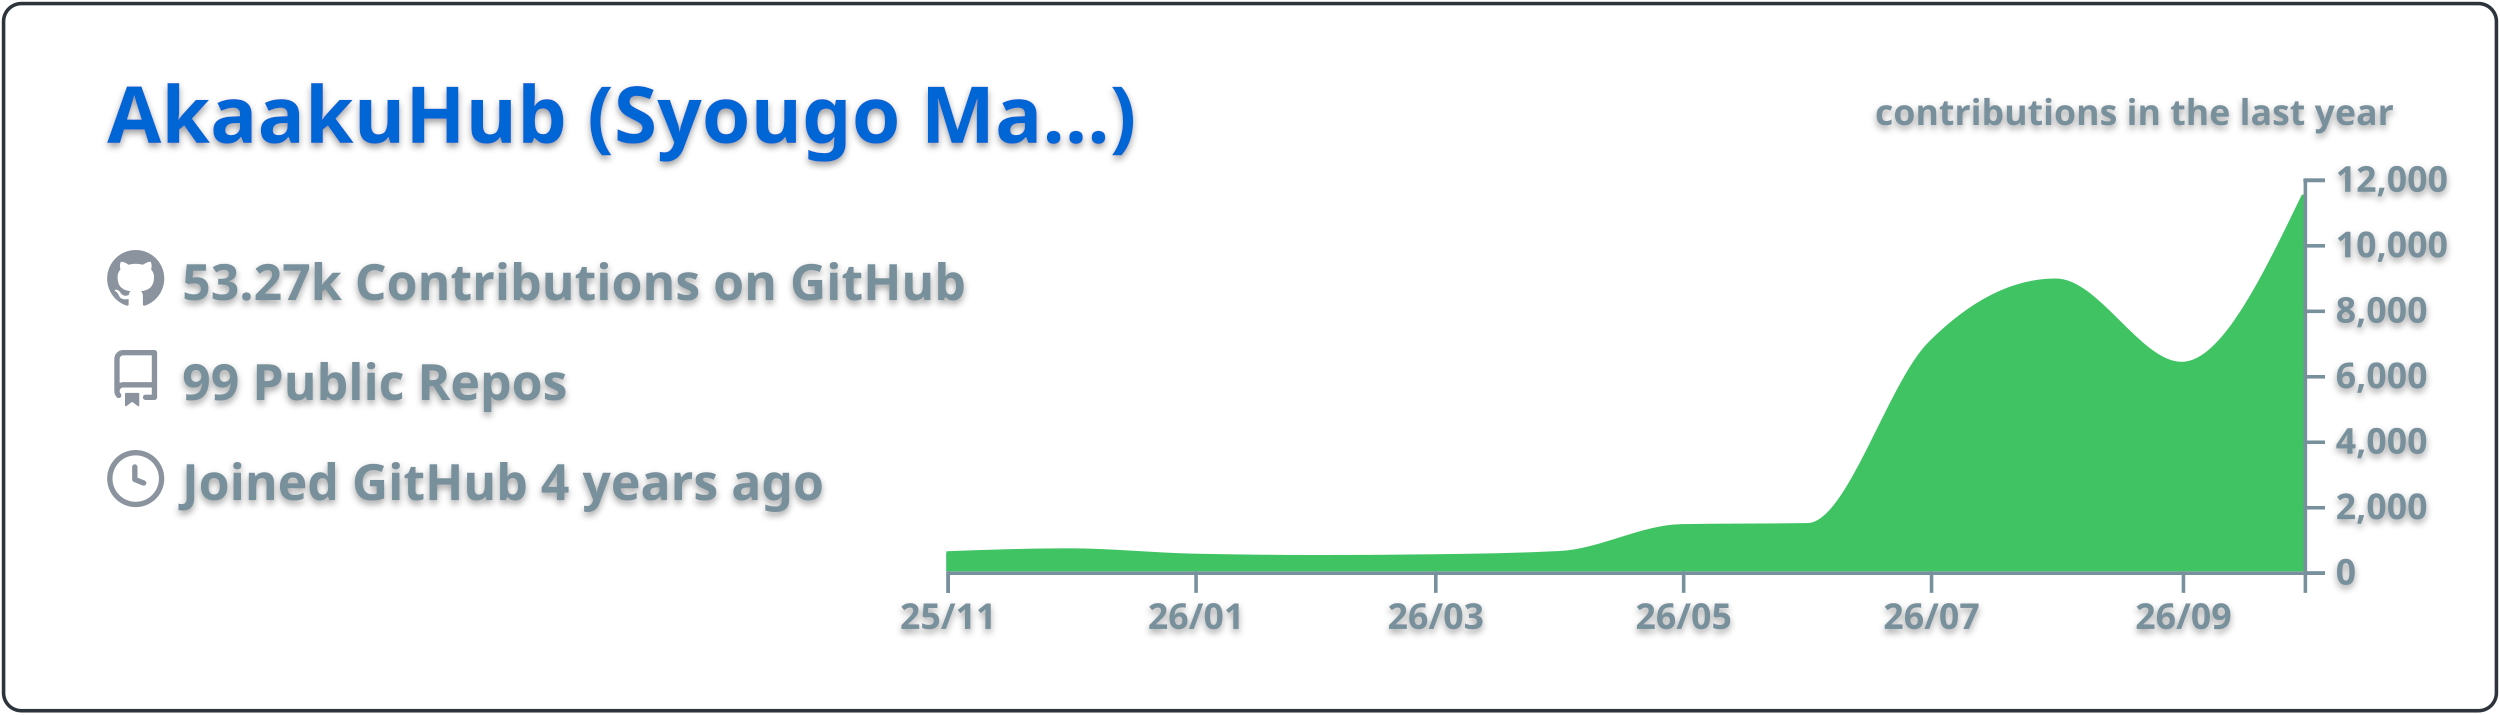
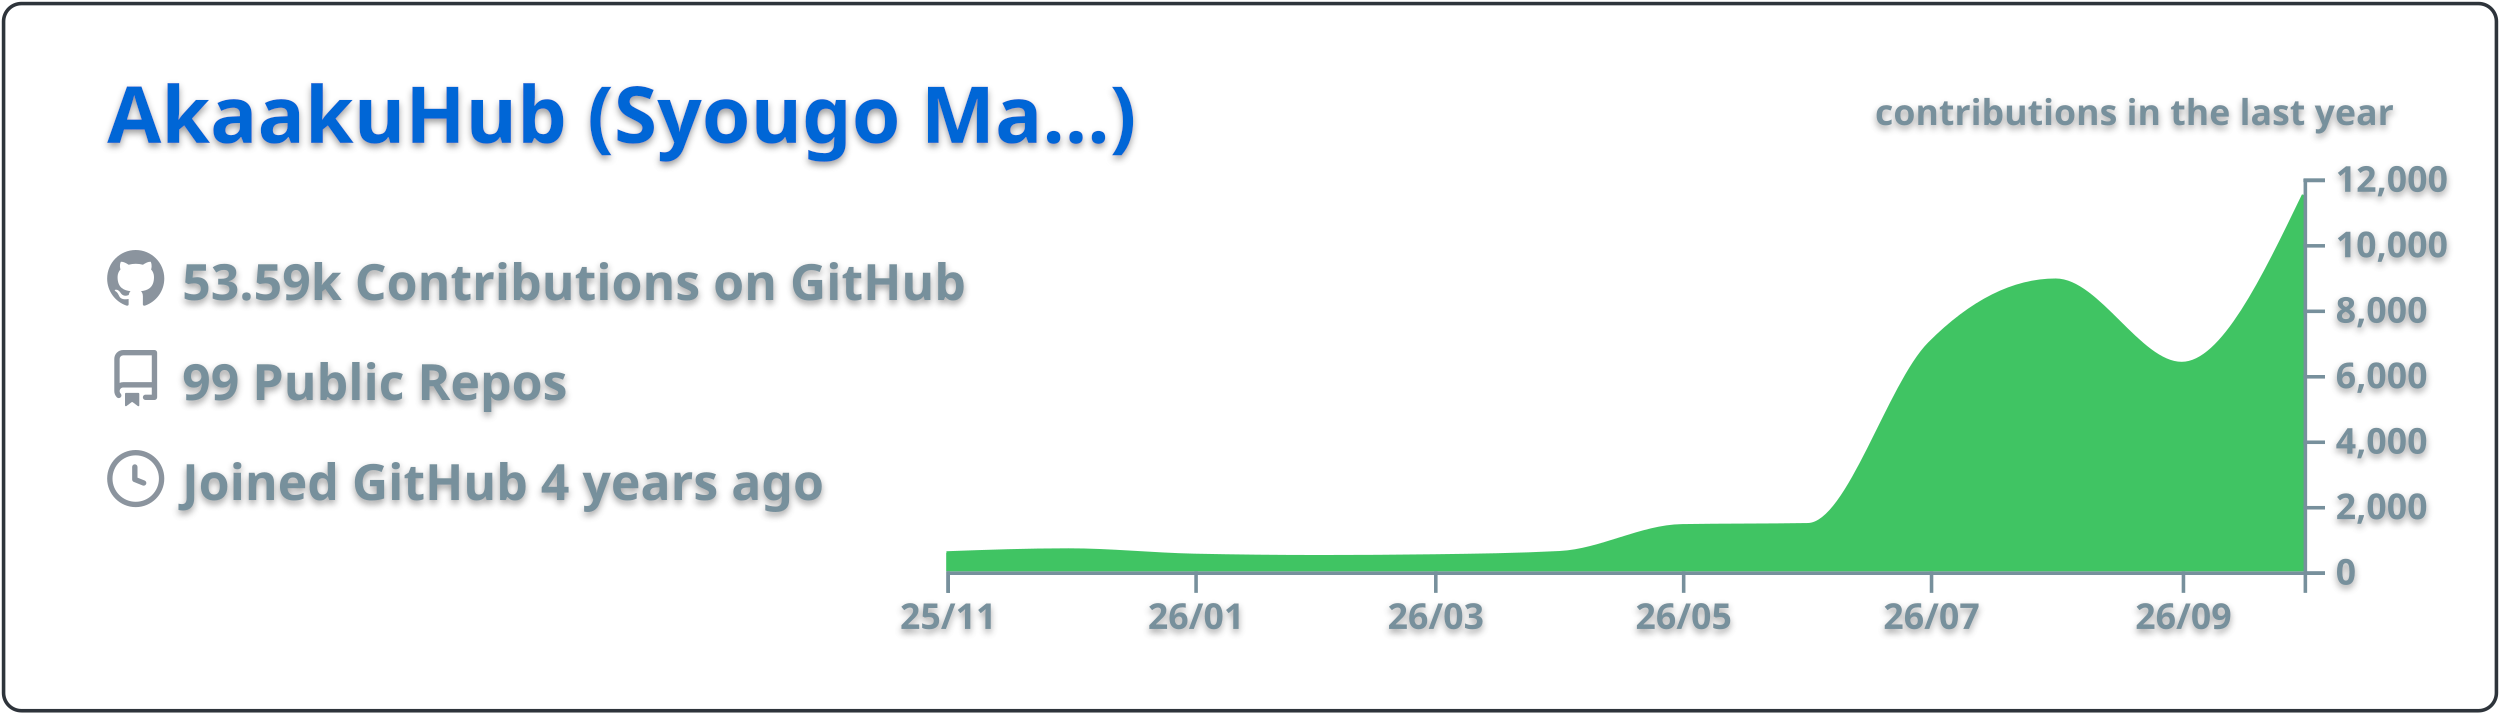
<svg xmlns="http://www.w3.org/2000/svg" width="700" height="200" viewBox="0 0 700 200">
  <style>* {
          font-family: 'Segoe UI', Ubuntu, "Helvetica Neue", Sans-Serif
        }
        text {
          font-weight: 600;
          filter: drop-shadow(0 1px 1px rgba(0, 0, 0, 0.65)) drop-shadow(0 0 1px rgba(255, 255, 255, 0.55));
        }</style>
  <g class="gpsc-root">
    <rect x="1" y="1" rx="5" ry="5" height="99%" width="99.714%" stroke="#2e343b" stroke-width="1" fill="#ffffff00" stroke-opacity="1" />
    <text x="30" y="40" class="gpsc-item" style="--gpsc-i: 0; font-size: 22px; fill: #0366d6;">AkaakuHub (Syougo Ma…)</text>
    <g transform="translate(0,40)">
      <g transform="translate(30,30)">
        <g class="gpsc-item" style="--gpsc-i: 0;">
          <g transform="translate(0,0)" width="14" height="14" fill="#8b949e">
            <path fill-rule="evenodd" d="M8 0C3.58 0 0 3.58 0 8c0 3.54 2.29 6.53 5.47 7.59.4.07.55-.17.55-.38 0-.19-.01-.82-.01-1.49-2.01.37-2.53-.49-2.69-.94-.09-.23-.48-.94-.82-1.13-.28-.15-.68-.52-.01-.53.63-.01 1.08.58 1.23.82.72 1.21 1.87.87 2.33.66.07-.52.28-.87.51-1.07-1.78-.2-3.64-.89-3.64-3.95 0-.87.31-1.59.82-2.15-.08-.2-.36-1.02.08-2.12 0 0 .67-.21 2.2.82.64-.18 1.32-.27 2-.27.68 0 1.36.09 2 .27 1.53-1.04 2.2-.82 2.2-.82.44 1.1.16 1.92.08 2.12.51.56.82 1.27.82 2.15 0 3.07-1.87 3.75-3.65 3.95.29.25.54.73.54 1.48 0 1.07-.01 1.93-.01 2.2 0 .21.15.46.55.38A8.013 8.013 0 0016 8c0-4.42-3.58-8-8-8z" />
          </g>
        </g>
        <g class="gpsc-item" style="--gpsc-i: 1;">
          <g transform="translate(0,28)" width="14" height="14" fill="#8b949e">
            <path fill-rule="evenodd" d="M2 2.5A2.5 2.5 0 014.5 0h8.75a.75.75 0 01.75.75v12.5a.75.75 0 01-.75.75h-2.5a.75.75 0 110-1.5h1.75v-2h-8a1 1 0 00-.714 1.7.75.75 0 01-1.072 1.05A2.495 2.495 0 012 11.5v-9zm10.5-1V9h-8c-.356 0-.694.074-1 .208V2.5a1 1 0 011-1h8zM5 12.25v3.25a.25.25 0 00.4.2l1.45-1.087a.25.25 0 01.3 0L8.6 15.7a.25.25 0 00.4-.2v-3.25a.25.25 0 00-.25-.25h-3.5a.25.25 0 00-.25.25z" />
          </g>
        </g>
        <g class="gpsc-item" style="--gpsc-i: 2;">
          <g transform="translate(0,56)" width="14" height="14" fill="#8b949e">
            <path fill-rule="evenodd" d="M1.5 8a6.5 6.5 0 1113 0 6.5 6.5 0 01-13 0zM8 0a8 8 0 100 16A8 8 0 008 0zm.5 4.75a.75.75 0 00-1.5 0v3.5a.75.75 0 00.471.696l2.5 1a.75.75 0 00.557-1.392L8.5 7.742V4.75z" />
          </g>
        </g>
-         <text x="21" y="14" class="gpsc-item" style="--gpsc-i: 0; fill: #77909c; font-size: 14px;">53.27k Contributions on GitHub</text>
+         <text x="21" y="14" class="gpsc-item" style="--gpsc-i: 0; fill: #77909c; font-size: 14px;">53.59k Contributions on GitHub</text>
        <text x="21" y="42" class="gpsc-item" style="--gpsc-i: 1; fill: #77909c; font-size: 14px;">99 Public Repos</text>
        <text x="21" y="70" class="gpsc-item" style="--gpsc-i: 2; fill: #77909c; font-size: 14px;">Joined GitHub 4 years ago</text>
      </g>
      <g color="#40c463" transform="translate(295,10)">
        <clipPath id="gpsc-reveal-clip">
          <rect class="gpsc-reveal" x="-30" y="0" width="410" height="110" style="--gpsc-w: 410px; --gpsc-i: 3;" />
        </clipPath>
        <g clip-path="url(#gpsc-reveal-clip)" class="gpsc-chart" style="--gpsc-i: 3;">
          <path transform="translate(-30,0)" stroke="#40c463" fill="#40c463" opacity="1" d="M0,104.848C11.377,104.436,22.754,104.023,34.132,104.023C45.888,104.023,57.645,105.276,69.401,105.527C81.158,105.777,92.914,105.903,104.671,105.903C115.289,105.903,125.908,105.832,136.527,105.692C148.283,105.536,160.04,105.386,171.796,104.775C183.174,104.184,194.551,97.444,205.928,97.249C217.685,97.047,229.441,97.148,241.198,96.947C252.575,96.752,263.952,57.547,275.329,46.145C287.086,34.363,298.842,28.472,310.599,28.472C322.355,28.472,334.112,51.81,345.868,51.81C357.246,51.81,368.623,28.229,380,4.648L380,110C368.623,110,357.246,110,345.868,110C334.112,110,322.355,110,310.599,110C298.842,110,287.086,110,275.329,110C263.952,110,252.575,110,241.198,110C229.441,110,217.685,110,205.928,110C194.551,110,183.174,110,171.796,110C160.04,110,148.283,110,136.527,110C125.908,110,115.289,110,104.671,110C92.914,110,81.158,110,69.401,110C57.645,110,45.888,110,34.132,110C22.754,110,11.377,110,0,110Z" />
        </g>
        <g color="#77909c" transform="translate(-30,110)" fill="none" font-size="10" font-family="sans-serif" text-anchor="middle">
          <path class="domain" stroke="currentColor" d="M0.5,6V0.5H380.5V6" />
          <g class="tick" opacity="1" transform="translate(0.5,0)">
            <line stroke="currentColor" y2="6" />
            <text fill="currentColor" y="9" dy="0.71em">25/11</text>
          </g>
          <g class="tick" opacity="1" transform="translate(69.9012,0)">
            <line stroke="currentColor" y2="6" />
            <text fill="currentColor" y="9" dy="0.71em">26/01</text>
          </g>
          <g class="tick" opacity="1" transform="translate(137.0269,0)">
            <line stroke="currentColor" y2="6" />
            <text fill="currentColor" y="9" dy="0.71em">26/03</text>
          </g>
          <g class="tick" opacity="1" transform="translate(206.4281,0)">
            <line stroke="currentColor" y2="6" />
            <text fill="currentColor" y="9" dy="0.71em">26/05</text>
          </g>
          <g class="tick" opacity="1" transform="translate(275.8293,0)">
            <line stroke="currentColor" y2="6" />
            <text fill="currentColor" y="9" dy="0.71em">26/07</text>
          </g>
          <g class="tick" opacity="1" transform="translate(346.3683,0)">
            <line stroke="currentColor" y2="6" />
            <text fill="currentColor" y="9" dy="0.71em">26/09</text>
          </g>
        </g>
        <g color="#77909c" transform="translate(350,0)" fill="none" font-size="10" font-family="sans-serif" text-anchor="start">
          <path class="domain" stroke="currentColor" d="M6,110.5H0.5V0.5H6" />
          <g class="tick" opacity="1" transform="translate(0,110.5)">
            <line stroke="currentColor" x2="6" />
            <text fill="currentColor" x="9" dy="0.32em">0</text>
          </g>
          <g class="tick" opacity="1" transform="translate(0,92.16667)">
            <line stroke="currentColor" x2="6" />
            <text fill="currentColor" x="9" dy="0.32em">2,000</text>
          </g>
          <g class="tick" opacity="1" transform="translate(0,73.83333)">
            <line stroke="currentColor" x2="6" />
            <text fill="currentColor" x="9" dy="0.32em">4,000</text>
          </g>
          <g class="tick" opacity="1" transform="translate(0,55.5)">
            <line stroke="currentColor" x2="6" />
            <text fill="currentColor" x="9" dy="0.32em">6,000</text>
          </g>
          <g class="tick" opacity="1" transform="translate(0,37.16667)">
            <line stroke="currentColor" x2="6" />
            <text fill="currentColor" x="9" dy="0.32em">8,000</text>
          </g>
          <g class="tick" opacity="1" transform="translate(0,18.83333)">
            <line stroke="currentColor" x2="6" />
            <text fill="currentColor" x="9" dy="0.32em">10,000</text>
          </g>
          <g class="tick" opacity="1" transform="translate(0,0.5)">
            <line stroke="currentColor" x2="6" />
            <text fill="currentColor" x="9" dy="0.32em">12,000</text>
          </g>
        </g>
        <g>
          <text y="-15" x="230" style="fill: #77909c; font-size: 10px;">contributions in the last year</text>
        </g>
      </g>
    </g>
  </g>
</svg>
